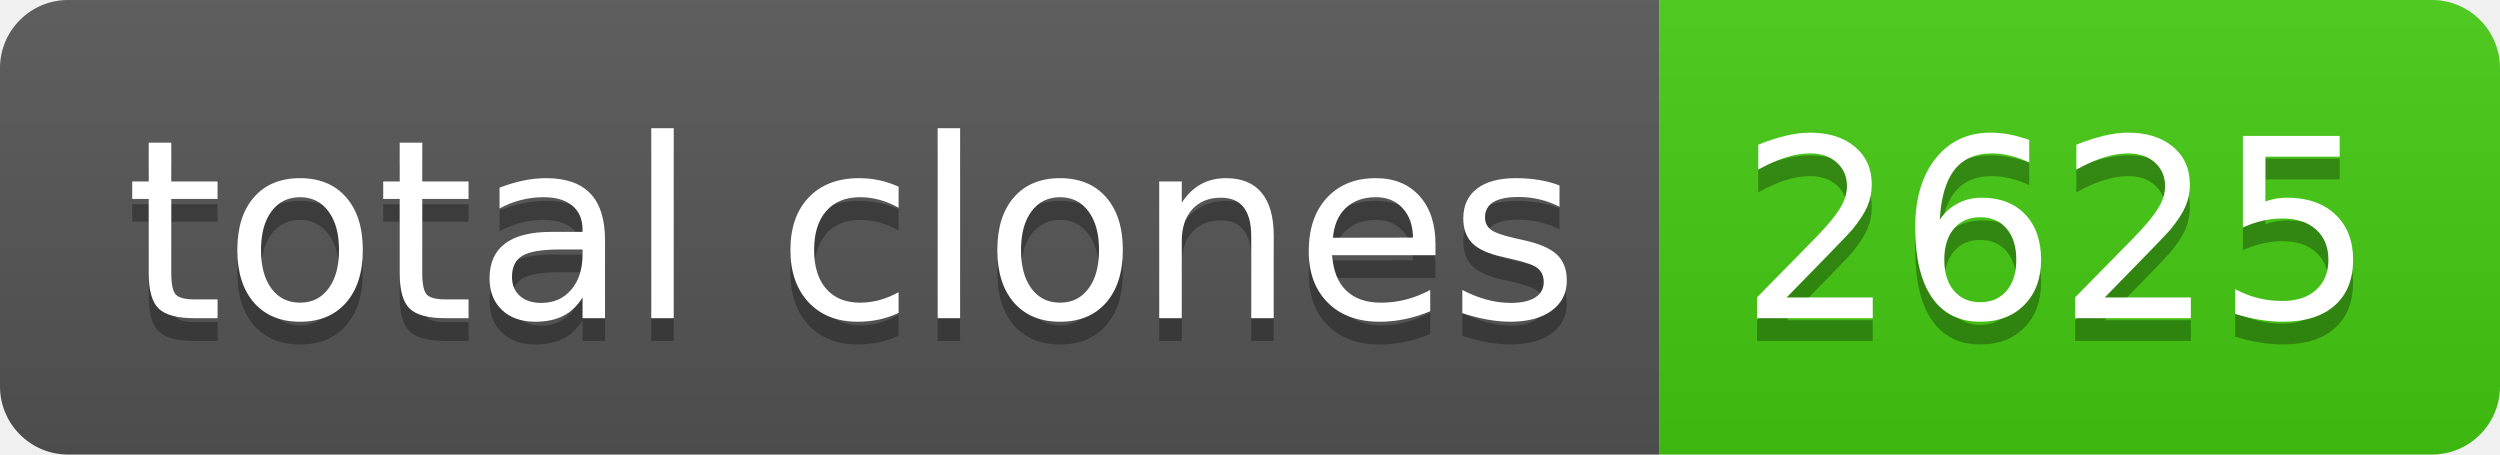
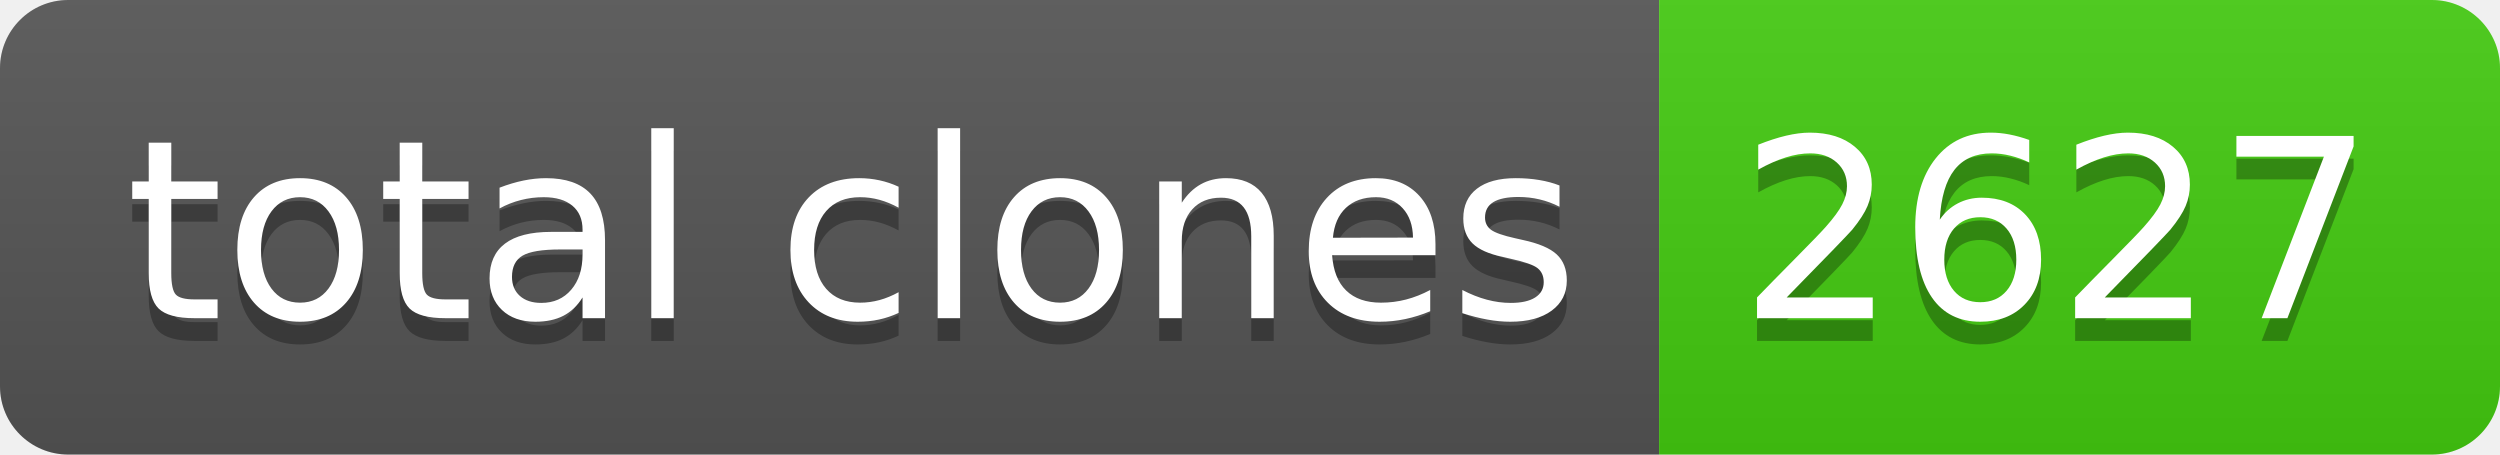
- <svg xmlns="http://www.w3.org/2000/svg" width="110" height="20" role="img" aria-label="total clones: 2625">
+ <svg xmlns="http://www.w3.org/2000/svg" width="110" height="20" role="img" aria-label="total clones: 2627">
  <linearGradient id="s" x2="0" y2="100%">
    <stop offset="0" stop-color="#bbb" stop-opacity=".1" />
    <stop offset="1" stop-opacity=".1" />
  </linearGradient>
  <clipPath id="r">
    <rect width="110" height="20" rx="3" fill="#fff" />
  </clipPath>
  <g clip-path="url(#r)">
    <rect width="73" height="20" fill="#555" />
    <rect x="73" width="37" height="20" fill="#4c1" />
    <rect width="110" height="20" fill="url(#s)" />
  </g>
  <g fill="#fff" text-anchor="middle" font-family="Verdana,Geneva,DejaVu Sans,sans-serif" text-rendering="geometricPrecision" font-size="110">
    <text aria-hidden="true" x="375" y="150" fill="#010101" fill-opacity=".3" transform="scale(.1)" textLength="630">total clones</text>
    <text x="375" y="140" transform="scale(.1)" fill="#fff" textLength="630">total clones</text>
-     <text aria-hidden="true" x="905" y="150" fill="#010101" fill-opacity=".3" transform="scale(.1)" textLength="270">2625</text>
-     <text x="905" y="140" transform="scale(.1)" fill="#fff" textLength="270">2625</text>
+     <text aria-hidden="true" x="905" y="150" fill="#010101" fill-opacity=".3" transform="scale(.1)" textLength="270">2627</text>
+     <text x="905" y="140" transform="scale(.1)" fill="#fff" textLength="270">2627</text>
  </g>
</svg>
